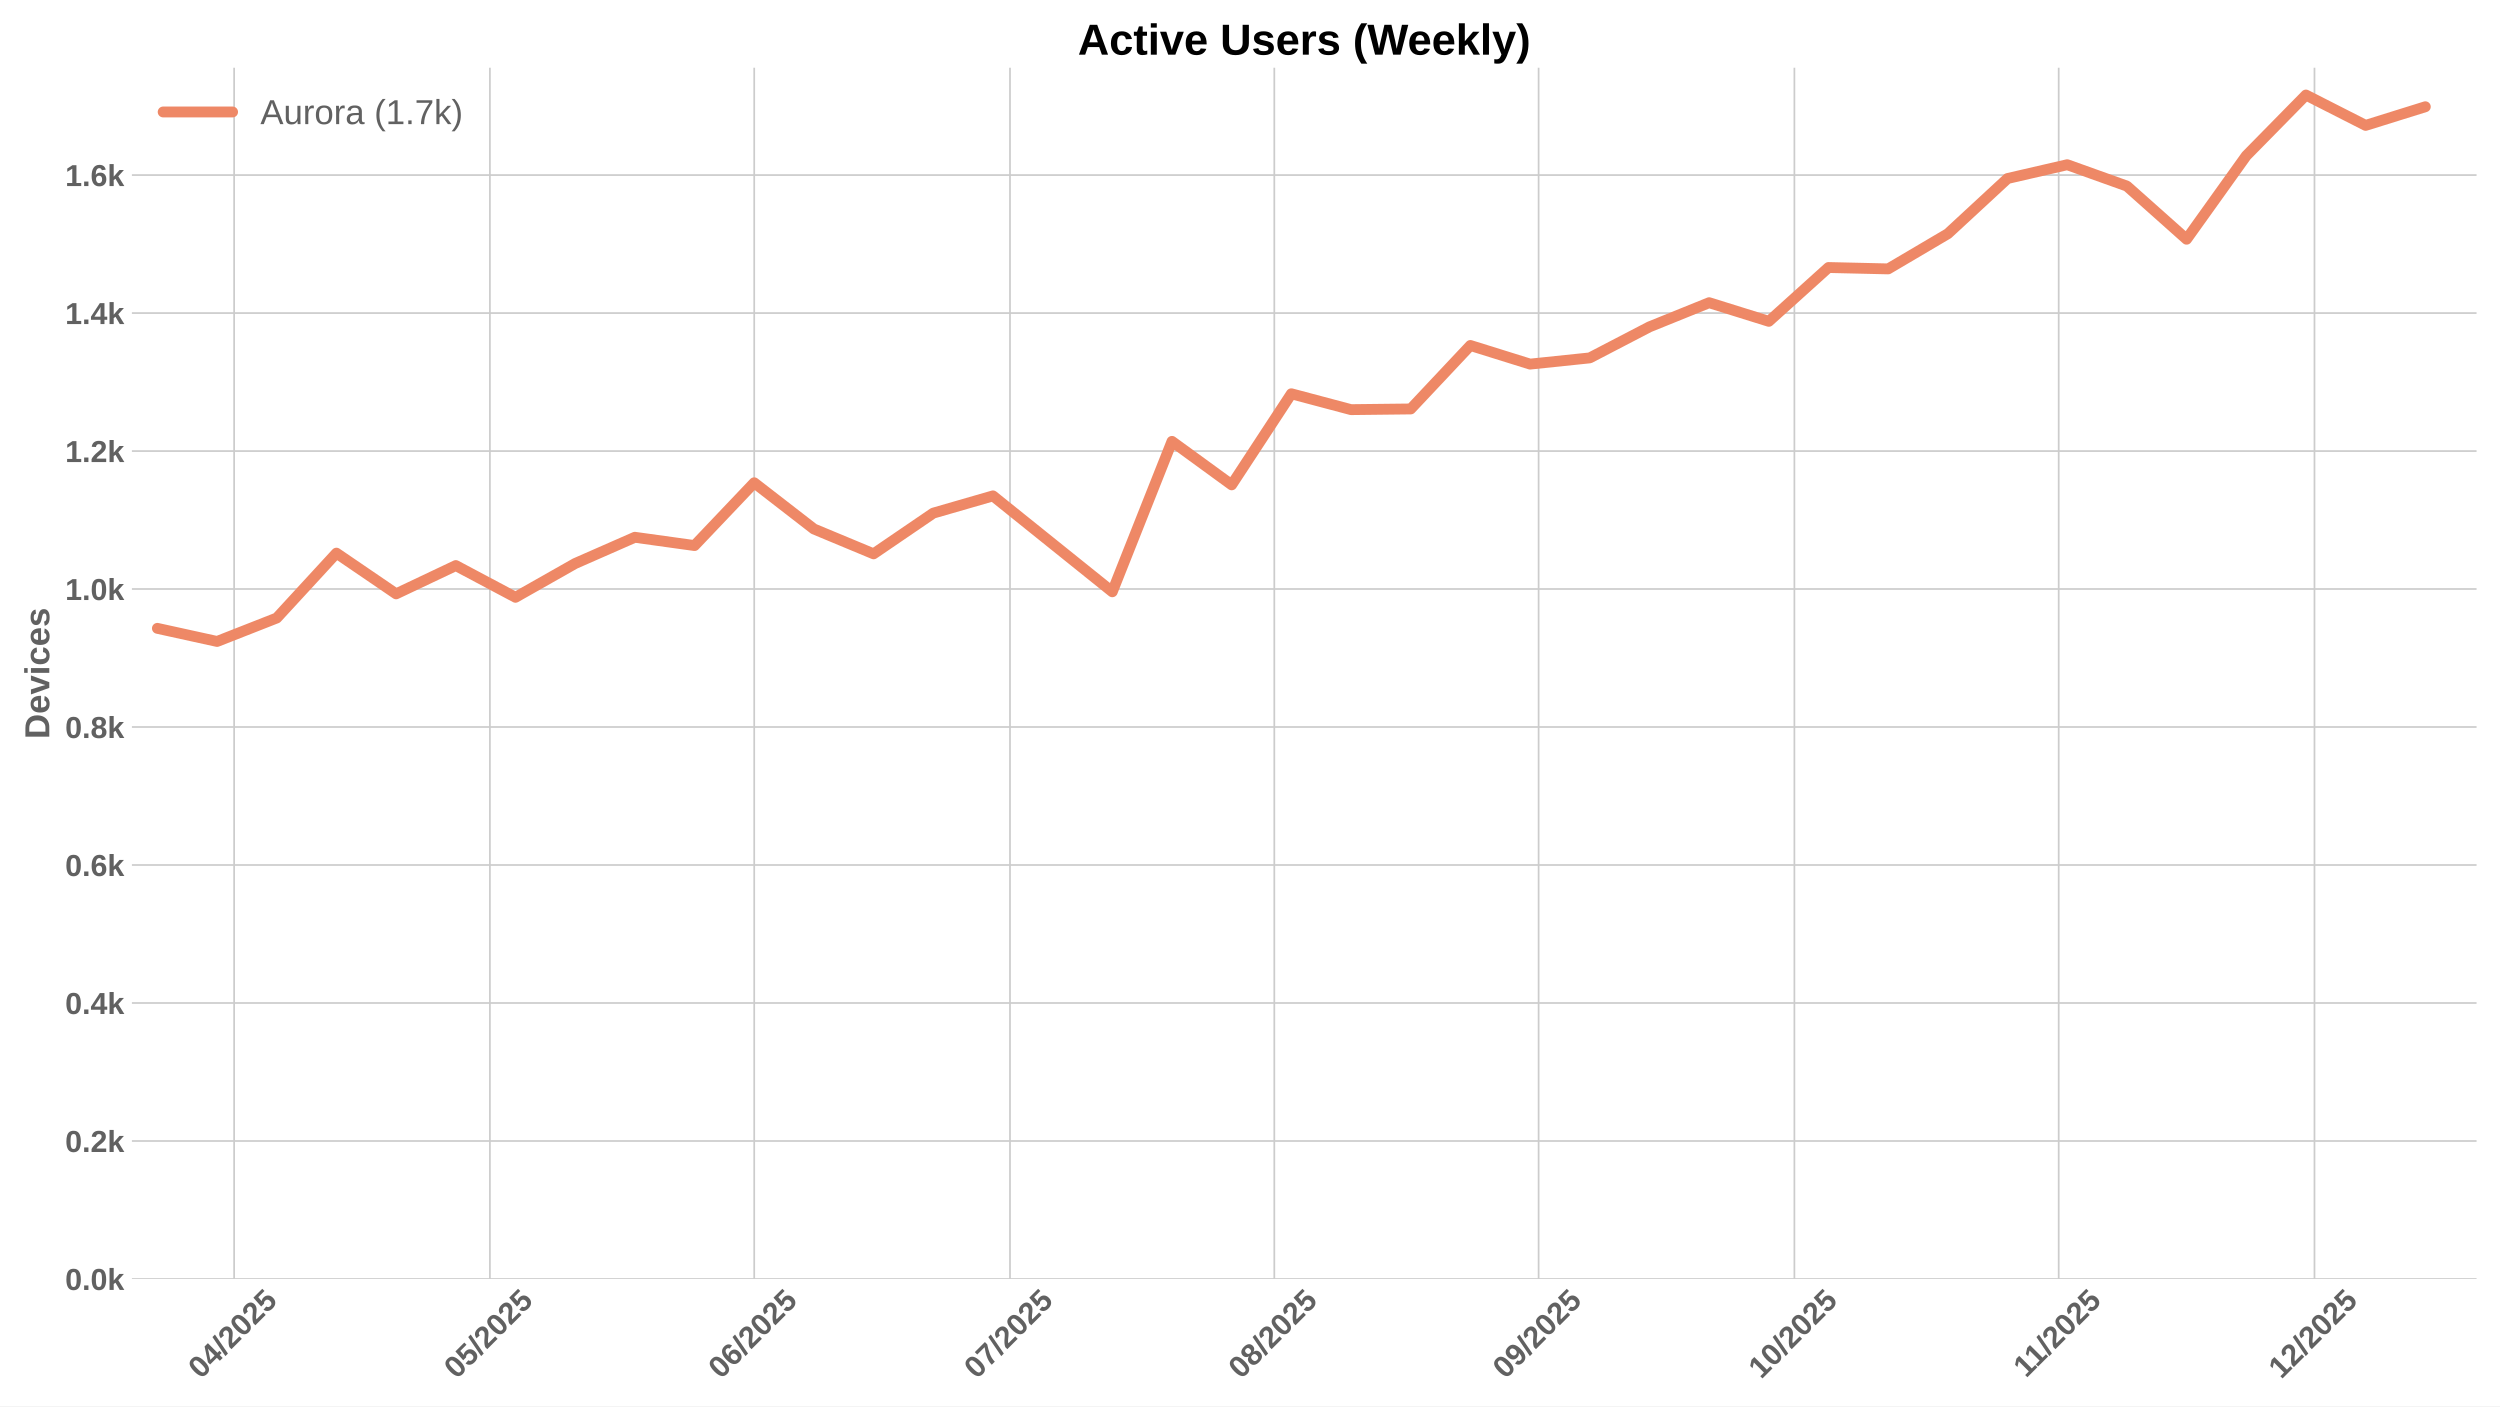
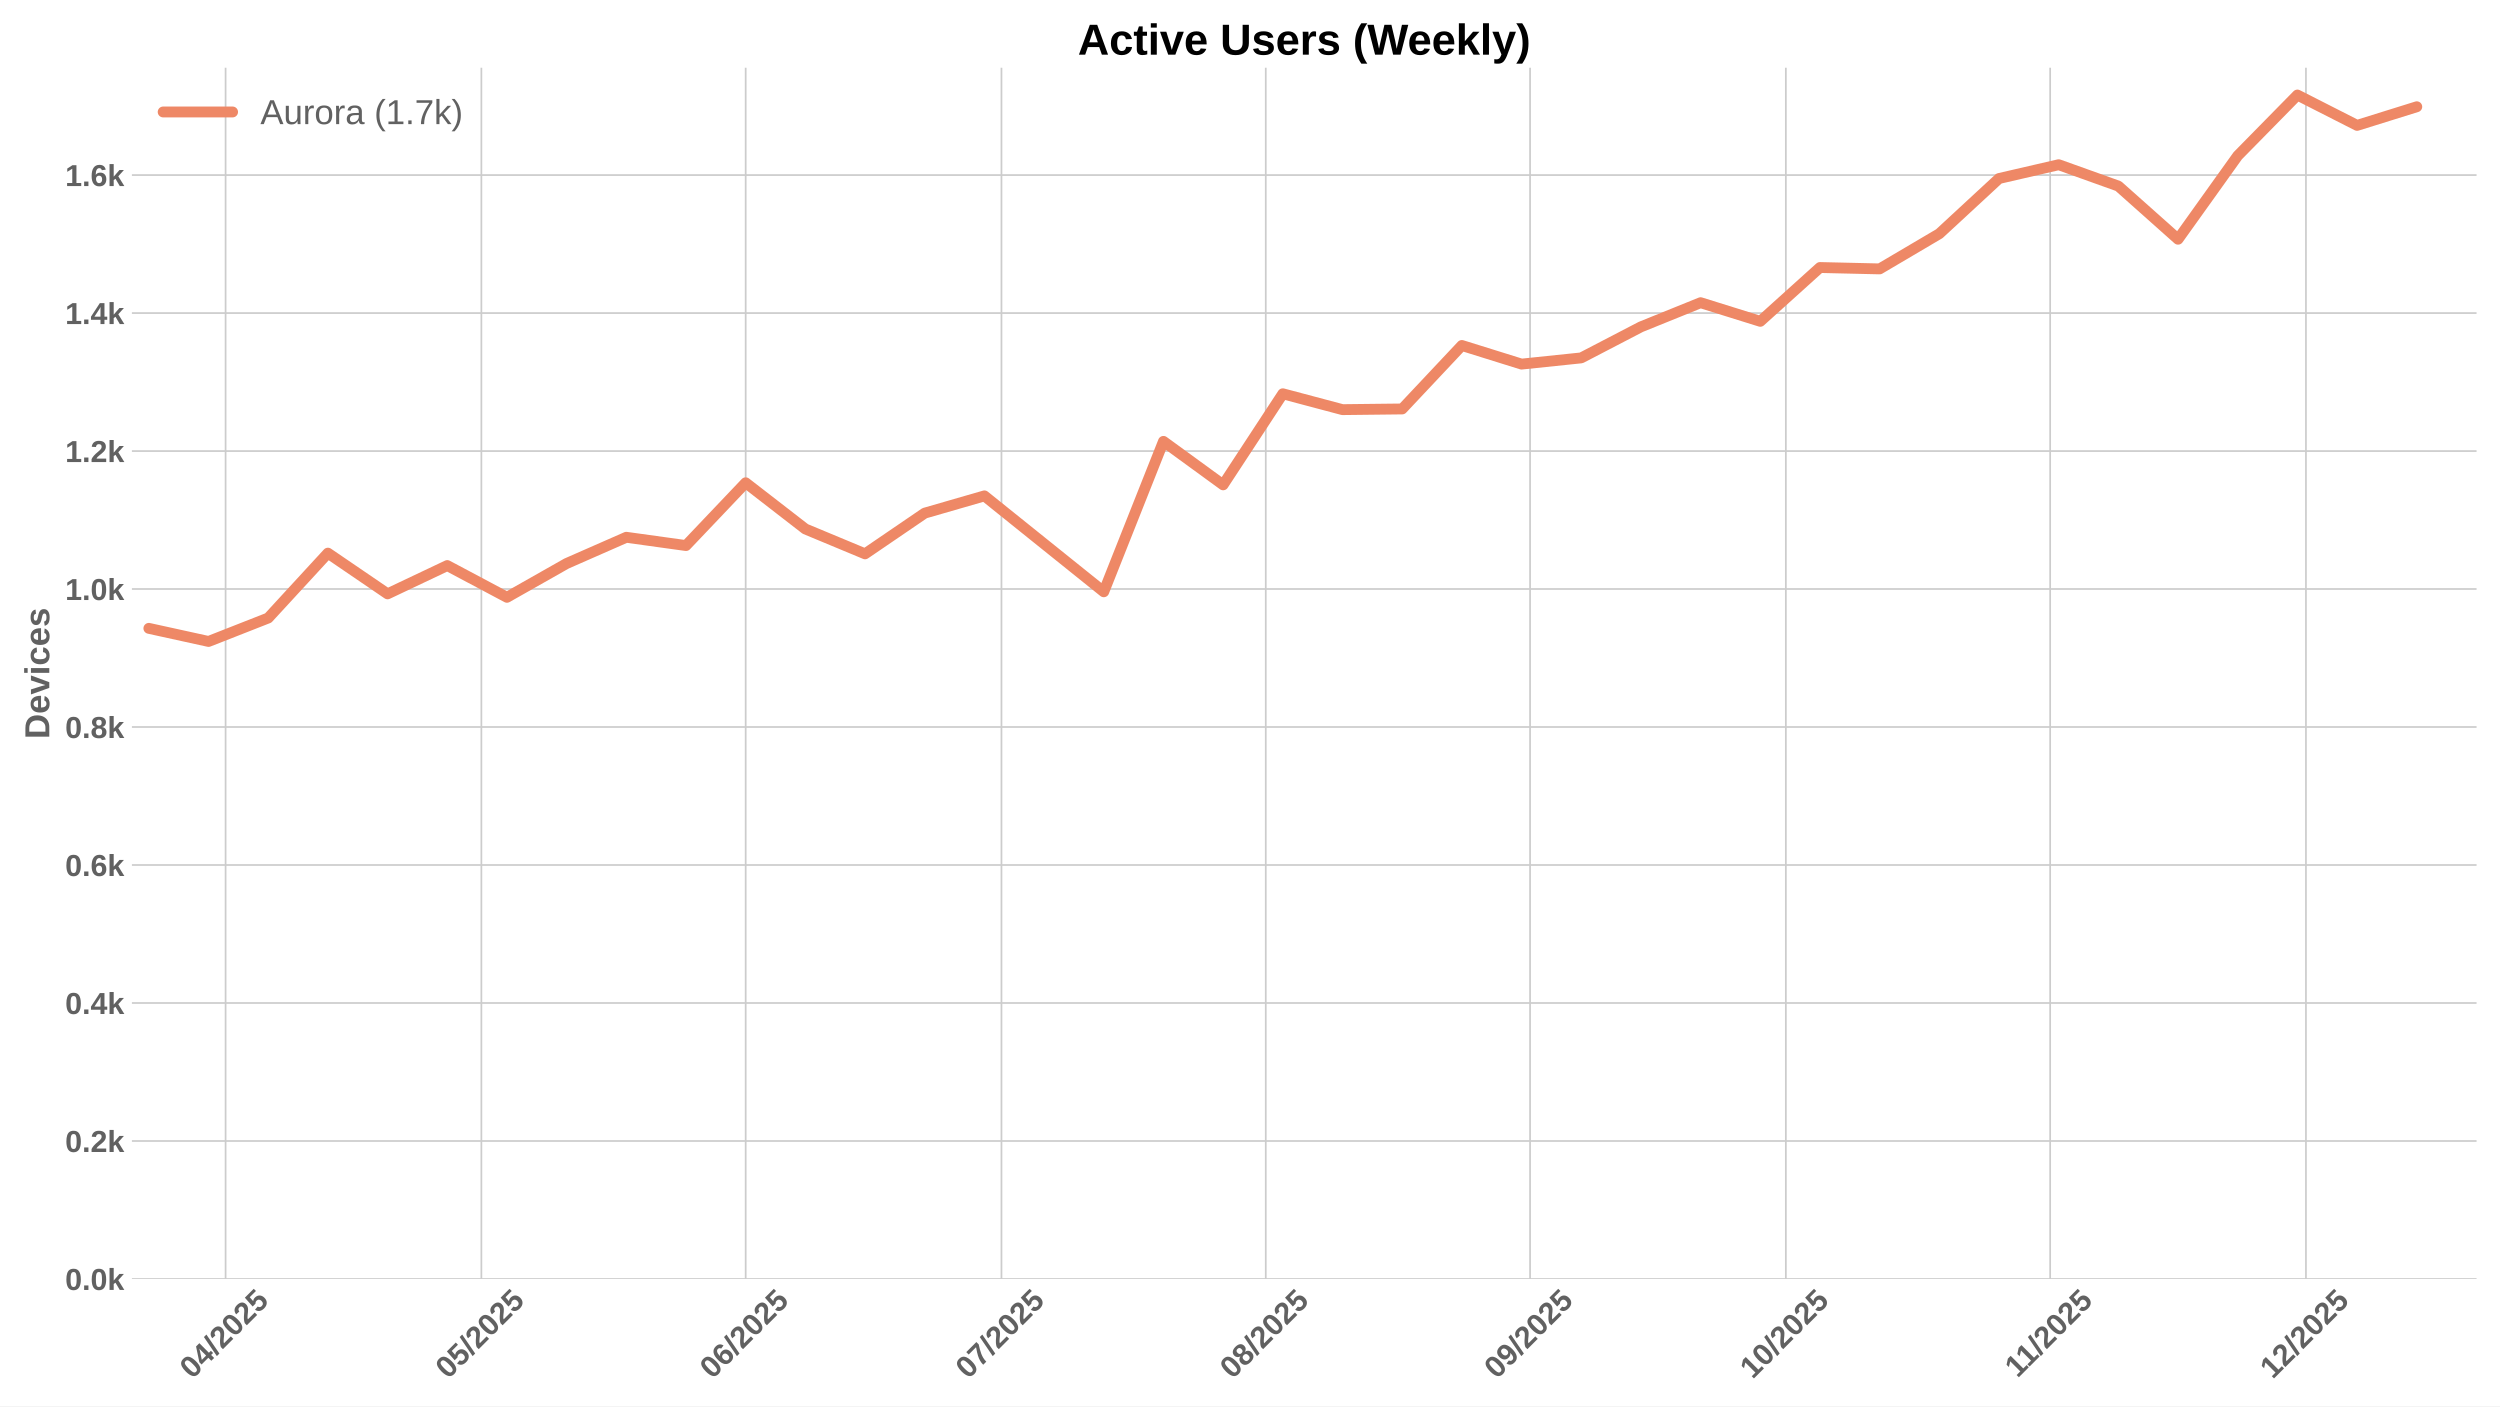
<svg xmlns="http://www.w3.org/2000/svg" xmlns:xlink="http://www.w3.org/1999/xlink" width="1152pt" height="648pt" viewBox="0 0 1152 648" version="1.1">
  <defs>
    <style type="text/css">*{stroke-linejoin: round; stroke-linecap: butt}</style>
  </defs>
  <g id="figure_1">
    <g id="patch_1">
      <path d="M 0 648  L 1152 648  L 1152 0  L 0 0  z " style="fill: #ffffff" />
    </g>
    <g id="axes_1">
      <g id="patch_2">
        <path d="M 60.78 589.343  L 1141.2 589.343  L 1141.2 31.2  L 60.78 31.2  z " style="fill: #ffffff" />
      </g>
      <g id="matplotlib.axis_1">
        <g id="xtick_1">
          <g id="line2d_1">
-             <path d="M 107.884 589.343  L 107.884 31.2  " clip-path="url(#p1c389f9308)" style="fill: none; stroke: #cccccc; stroke-width: 0.8; stroke-linecap: round" />
+             <path d="M 103.951 589.343  L 103.951 31.2  " clip-path="url(#p7ce636a491)" style="fill: none; stroke: #cccccc; stroke-width: 0.8; stroke-linecap: round" />
          </g>
          <g id="line2d_2" />
          <g id="text_1">
-             <g style="fill: #616161" transform="translate(92.55382 635.7977) rotate(-45) scale(0.14 -0.14)">
+             <g style="fill: #616161" transform="translate(88.6208 635.7977) rotate(-45) scale(0.14 -0.14)">
              <defs>
                <path id="LiberationSans-Bold-30" d="M 3297 2203  Q 3297 1088 2914 512  Q 2531 -63 1766 -63  Q 253 -63 253 2203  Q 253 2994 418 3494  Q 584 3994 915 4231  Q 1247 4469 1791 4469  Q 2572 4469 2934 3903  Q 3297 3338 3297 2203  z M 2416 2203  Q 2416 2813 2356 3150  Q 2297 3488 2165 3634  Q 2034 3781 1784 3781  Q 1519 3781 1383 3632  Q 1247 3484 1189 3148  Q 1131 2813 1131 2203  Q 1131 1600 1192 1261  Q 1253 922 1386 775  Q 1519 628 1772 628  Q 2022 628 2158 783  Q 2294 938 2355 1278  Q 2416 1619 2416 2203  z " transform="scale(0.015625)" />
                <path id="LiberationSans-Bold-34" d="M 2938 897  L 2938 0  L 2100 0  L 2100 897  L 97 897  L 97 1556  L 1956 4403  L 2938 4403  L 2938 1550  L 3525 1550  L 3525 897  L 2938 897  z M 2100 2991  Q 2100 3159 2111 3356  Q 2122 3553 2128 3609  Q 2047 3434 1834 3103  L 813 1550  L 2100 1550  L 2100 2991  z " transform="scale(0.015625)" />
                <path id="LiberationSans-Bold-2f" d="M 63 -128  L 972 4638  L 1716 4638  L 822 -128  L 63 -128  z " transform="scale(0.015625)" />
                <path id="LiberationSans-Bold-32" d="M 222 0  L 222 609  Q 394 988 711 1347  Q 1028 1706 1509 2097  Q 1972 2472 2158 2715  Q 2344 2959 2344 3194  Q 2344 3769 1766 3769  Q 1484 3769 1336 3617  Q 1188 3466 1144 3163  L 259 3213  Q 334 3825 717 4147  Q 1100 4469 1759 4469  Q 2472 4469 2853 4144  Q 3234 3819 3234 3231  Q 3234 2922 3112 2672  Q 2991 2422 2800 2211  Q 2609 2000 2376 1815  Q 2144 1631 1925 1456  Q 1706 1281 1526 1103  Q 1347 925 1259 722  L 3303 722  L 3303 0  L 222 0  z " transform="scale(0.015625)" />
                <path id="LiberationSans-Bold-35" d="M 3381 1466  Q 3381 766 2945 351  Q 2509 -63 1750 -63  Q 1088 -63 689 235  Q 291 534 197 1100  L 1075 1172  Q 1144 891 1319 762  Q 1494 634 1759 634  Q 2088 634 2283 843  Q 2478 1053 2478 1447  Q 2478 1794 2293 2001  Q 2109 2209 1778 2209  Q 1413 2209 1181 1925  L 325 1925  L 478 4403  L 3125 4403  L 3125 3750  L 1275 3750  L 1203 2638  Q 1522 2919 2000 2919  Q 2628 2919 3004 2528  Q 3381 2138 3381 1466  z " transform="scale(0.015625)" />
              </defs>
              <use xlink:href="#LiberationSans-Bold-30" />
              <use xlink:href="#LiberationSans-Bold-34" transform="translate(55.61523 0)" />
              <use xlink:href="#LiberationSans-Bold-2f" transform="translate(111.2305 0)" />
              <use xlink:href="#LiberationSans-Bold-32" transform="translate(139.0137 0)" />
              <use xlink:href="#LiberationSans-Bold-30" transform="translate(194.6289 0)" />
              <use xlink:href="#LiberationSans-Bold-32" transform="translate(250.2441 0)" />
              <use xlink:href="#LiberationSans-Bold-35" transform="translate(305.8594 0)" />
            </g>
          </g>
        </g>
        <g id="xtick_2">
          <g id="line2d_3">
-             <path d="M 225.748 589.343  L 225.748 31.2  " clip-path="url(#p1c389f9308)" style="fill: none; stroke: #cccccc; stroke-width: 0.8; stroke-linecap: round" />
+             <path d="M 221.815 589.343  L 221.815 31.2  " clip-path="url(#p7ce636a491)" style="fill: none; stroke: #cccccc; stroke-width: 0.8; stroke-linecap: round" />
          </g>
          <g id="line2d_4" />
          <g id="text_2">
-             <g style="fill: #616161" transform="translate(210.4178 635.7977) rotate(-45) scale(0.14 -0.14)">
+             <g style="fill: #616161" transform="translate(206.4848 635.7977) rotate(-45) scale(0.14 -0.14)">
              <use xlink:href="#LiberationSans-Bold-30" />
              <use xlink:href="#LiberationSans-Bold-35" transform="translate(55.61523 0)" />
              <use xlink:href="#LiberationSans-Bold-2f" transform="translate(111.2305 0)" />
              <use xlink:href="#LiberationSans-Bold-32" transform="translate(139.0137 0)" />
              <use xlink:href="#LiberationSans-Bold-30" transform="translate(194.6289 0)" />
              <use xlink:href="#LiberationSans-Bold-32" transform="translate(250.2441 0)" />
              <use xlink:href="#LiberationSans-Bold-35" transform="translate(305.8594 0)" />
            </g>
          </g>
        </g>
        <g id="xtick_3">
          <g id="line2d_5">
-             <path d="M 347.541 589.343  L 347.541 31.2  " clip-path="url(#p1c389f9308)" style="fill: none; stroke: #cccccc; stroke-width: 0.8; stroke-linecap: round" />
+             <path d="M 343.608 589.343  L 343.608 31.2  " clip-path="url(#p7ce636a491)" style="fill: none; stroke: #cccccc; stroke-width: 0.8; stroke-linecap: round" />
          </g>
          <g id="line2d_6" />
          <g id="text_3">
-             <g style="fill: #616161" transform="translate(332.2106 635.7977) rotate(-45) scale(0.14 -0.14)">
+             <g style="fill: #616161" transform="translate(328.2776 635.7977) rotate(-45) scale(0.14 -0.14)">
              <defs>
                <path id="LiberationSans-Bold-36" d="M 3328 1441  Q 3328 738 2934 337  Q 2541 -63 1847 -63  Q 1069 -63 651 482  Q 234 1028 234 2100  Q 234 3278 657 3873  Q 1081 4469 1869 4469  Q 2428 4469 2751 4222  Q 3075 3975 3209 3456  L 2381 3341  Q 2263 3775 1850 3775  Q 1497 3775 1295 3422  Q 1094 3069 1094 2350  Q 1234 2584 1484 2709  Q 1734 2834 2050 2834  Q 2641 2834 2984 2459  Q 3328 2084 3328 1441  z M 2447 1416  Q 2447 1791 2273 1989  Q 2100 2188 1797 2188  Q 1506 2188 1331 2002  Q 1156 1816 1156 1509  Q 1156 1125 1339 873  Q 1522 622 1819 622  Q 2116 622 2281 833  Q 2447 1044 2447 1416  z " transform="scale(0.015625)" />
              </defs>
              <use xlink:href="#LiberationSans-Bold-30" />
              <use xlink:href="#LiberationSans-Bold-36" transform="translate(55.61523 0)" />
              <use xlink:href="#LiberationSans-Bold-2f" transform="translate(111.2305 0)" />
              <use xlink:href="#LiberationSans-Bold-32" transform="translate(139.0137 0)" />
              <use xlink:href="#LiberationSans-Bold-30" transform="translate(194.6289 0)" />
              <use xlink:href="#LiberationSans-Bold-32" transform="translate(250.2441 0)" />
              <use xlink:href="#LiberationSans-Bold-35" transform="translate(305.8594 0)" />
            </g>
          </g>
        </g>
        <g id="xtick_4">
          <g id="line2d_7">
-             <path d="M 465.405 589.343  L 465.405 31.2  " clip-path="url(#p1c389f9308)" style="fill: none; stroke: #cccccc; stroke-width: 0.8; stroke-linecap: round" />
+             <path d="M 461.472 589.343  L 461.472 31.2  " clip-path="url(#p7ce636a491)" style="fill: none; stroke: #cccccc; stroke-width: 0.8; stroke-linecap: round" />
          </g>
          <g id="line2d_8" />
          <g id="text_4">
-             <g style="fill: #616161" transform="translate(450.0746 635.7977) rotate(-45) scale(0.14 -0.14)">
+             <g style="fill: #616161" transform="translate(446.1416 635.7977) rotate(-45) scale(0.14 -0.14)">
              <defs>
                <path id="LiberationSans-Bold-37" d="M 3278 3706  Q 2981 3238 2717 2797  Q 2453 2356 2256 1911  Q 2059 1466 1945 995  Q 1831 525 1831 0  L 916 0  Q 916 550 1059 1064  Q 1203 1578 1475 2111  Q 1747 2644 2463 3681  L 275 3681  L 275 4403  L 3278 4403  L 3278 3706  z " transform="scale(0.015625)" />
              </defs>
              <use xlink:href="#LiberationSans-Bold-30" />
              <use xlink:href="#LiberationSans-Bold-37" transform="translate(55.61523 0)" />
              <use xlink:href="#LiberationSans-Bold-2f" transform="translate(111.2305 0)" />
              <use xlink:href="#LiberationSans-Bold-32" transform="translate(139.0137 0)" />
              <use xlink:href="#LiberationSans-Bold-30" transform="translate(194.6289 0)" />
              <use xlink:href="#LiberationSans-Bold-32" transform="translate(250.2441 0)" />
              <use xlink:href="#LiberationSans-Bold-35" transform="translate(305.8594 0)" />
            </g>
          </g>
        </g>
        <g id="xtick_5">
          <g id="line2d_9">
-             <path d="M 587.198 589.343  L 587.198 31.2  " clip-path="url(#p1c389f9308)" style="fill: none; stroke: #cccccc; stroke-width: 0.8; stroke-linecap: round" />
+             <path d="M 583.265 589.343  L 583.265 31.2  " clip-path="url(#p7ce636a491)" style="fill: none; stroke: #cccccc; stroke-width: 0.8; stroke-linecap: round" />
          </g>
          <g id="line2d_10" />
          <g id="text_5">
-             <g style="fill: #616161" transform="translate(571.8674 635.7977) rotate(-45) scale(0.14 -0.14)">
+             <g style="fill: #616161" transform="translate(567.9344 635.7977) rotate(-45) scale(0.14 -0.14)">
              <defs>
                <path id="LiberationSans-Bold-38" d="M 3363 1241  Q 3363 622 2953 279  Q 2544 -63 1784 -63  Q 1031 -63 617 278  Q 203 619 203 1234  Q 203 1656 447 1945  Q 691 2234 1100 2303  L 1100 2316  Q 744 2394 525 2669  Q 306 2944 306 3303  Q 306 3844 689 4156  Q 1072 4469 1772 4469  Q 2488 4469 2870 4164  Q 3253 3859 3253 3297  Q 3253 2938 3036 2666  Q 2819 2394 2453 2322  L 2453 2309  Q 2878 2241 3120 1961  Q 3363 1681 3363 1241  z M 2350 3250  Q 2350 3563 2206 3708  Q 2063 3853 1772 3853  Q 1203 3853 1203 3250  Q 1203 2619 1778 2619  Q 2066 2619 2208 2766  Q 2350 2913 2350 3250  z M 2453 1313  Q 2453 2003 1766 2003  Q 1447 2003 1276 1822  Q 1106 1641 1106 1300  Q 1106 913 1275 734  Q 1444 556 1791 556  Q 2131 556 2292 734  Q 2453 913 2453 1313  z " transform="scale(0.015625)" />
              </defs>
              <use xlink:href="#LiberationSans-Bold-30" />
              <use xlink:href="#LiberationSans-Bold-38" transform="translate(55.61523 0)" />
              <use xlink:href="#LiberationSans-Bold-2f" transform="translate(111.2305 0)" />
              <use xlink:href="#LiberationSans-Bold-32" transform="translate(139.0137 0)" />
              <use xlink:href="#LiberationSans-Bold-30" transform="translate(194.6289 0)" />
              <use xlink:href="#LiberationSans-Bold-32" transform="translate(250.2441 0)" />
              <use xlink:href="#LiberationSans-Bold-35" transform="translate(305.8594 0)" />
            </g>
          </g>
        </g>
        <g id="xtick_6">
          <g id="line2d_11">
-             <path d="M 708.991 589.343  L 708.991 31.2  " clip-path="url(#p1c389f9308)" style="fill: none; stroke: #cccccc; stroke-width: 0.8; stroke-linecap: round" />
+             <path d="M 705.057 589.343  L 705.057 31.2  " clip-path="url(#p7ce636a491)" style="fill: none; stroke: #cccccc; stroke-width: 0.8; stroke-linecap: round" />
          </g>
          <g id="line2d_12" />
          <g id="text_6">
-             <g style="fill: #616161" transform="translate(693.6602 635.7977) rotate(-45) scale(0.14 -0.14)">
+             <g style="fill: #616161" transform="translate(689.7272 635.7977) rotate(-45) scale(0.14 -0.14)">
              <defs>
                <path id="LiberationSans-Bold-39" d="M 3322 2272  Q 3322 1100 2894 518  Q 2466 -63 1678 -63  Q 1097 -63 767 185  Q 438 434 300 972  L 1125 1088  Q 1247 628 1688 628  Q 2056 628 2254 981  Q 2453 1334 2459 2028  Q 2341 1794 2070 1661  Q 1800 1528 1488 1528  Q 906 1528 564 1923  Q 222 2319 222 2994  Q 222 3688 623 4078  Q 1025 4469 1759 4469  Q 2550 4469 2936 3920  Q 3322 3372 3322 2272  z M 2394 2888  Q 2394 3297 2214 3539  Q 2034 3781 1738 3781  Q 1447 3781 1280 3570  Q 1113 3359 1113 2988  Q 1113 2622 1278 2401  Q 1444 2181 1741 2181  Q 2022 2181 2208 2373  Q 2394 2566 2394 2888  z " transform="scale(0.015625)" />
              </defs>
              <use xlink:href="#LiberationSans-Bold-30" />
              <use xlink:href="#LiberationSans-Bold-39" transform="translate(55.61523 0)" />
              <use xlink:href="#LiberationSans-Bold-2f" transform="translate(111.2305 0)" />
              <use xlink:href="#LiberationSans-Bold-32" transform="translate(139.0137 0)" />
              <use xlink:href="#LiberationSans-Bold-30" transform="translate(194.6289 0)" />
              <use xlink:href="#LiberationSans-Bold-32" transform="translate(250.2441 0)" />
              <use xlink:href="#LiberationSans-Bold-35" transform="translate(305.8594 0)" />
            </g>
          </g>
        </g>
        <g id="xtick_7">
          <g id="line2d_13">
-             <path d="M 826.855 589.343  L 826.855 31.2  " clip-path="url(#p1c389f9308)" style="fill: none; stroke: #cccccc; stroke-width: 0.8; stroke-linecap: round" />
+             <path d="M 822.921 589.343  L 822.921 31.2  " clip-path="url(#p7ce636a491)" style="fill: none; stroke: #cccccc; stroke-width: 0.8; stroke-linecap: round" />
          </g>
          <g id="line2d_14" />
          <g id="text_7">
-             <g style="fill: #616161" transform="translate(811.5242 635.7977) rotate(-45) scale(0.14 -0.14)">
+             <g style="fill: #616161" transform="translate(807.5912 635.7977) rotate(-45) scale(0.14 -0.14)">
              <defs>
                <path id="LiberationSans-Bold-31" d="M 403 0  L 403 653  L 1494 653  L 1494 3656  L 438 2997  L 438 3688  L 1541 4403  L 2372 4403  L 2372 653  L 3381 653  L 3381 0  L 403 0  z " transform="scale(0.015625)" />
              </defs>
              <use xlink:href="#LiberationSans-Bold-31" />
              <use xlink:href="#LiberationSans-Bold-30" transform="translate(55.61523 0)" />
              <use xlink:href="#LiberationSans-Bold-2f" transform="translate(111.2305 0)" />
              <use xlink:href="#LiberationSans-Bold-32" transform="translate(139.0137 0)" />
              <use xlink:href="#LiberationSans-Bold-30" transform="translate(194.6289 0)" />
              <use xlink:href="#LiberationSans-Bold-32" transform="translate(250.2441 0)" />
              <use xlink:href="#LiberationSans-Bold-35" transform="translate(305.8594 0)" />
            </g>
          </g>
        </g>
        <g id="xtick_8">
          <g id="line2d_15">
-             <path d="M 948.647 589.343  L 948.647 31.2  " clip-path="url(#p1c389f9308)" style="fill: none; stroke: #cccccc; stroke-width: 0.8; stroke-linecap: round" />
+             <path d="M 944.714 589.343  L 944.714 31.2  " clip-path="url(#p7ce636a491)" style="fill: none; stroke: #cccccc; stroke-width: 0.8; stroke-linecap: round" />
          </g>
          <g id="line2d_16" />
          <g id="text_8">
-             <g style="fill: #616161" transform="translate(933.5893 635.2532) rotate(-45) scale(0.14 -0.14)">
+             <g style="fill: #616161" transform="translate(929.6562 635.2532) rotate(-45) scale(0.14 -0.14)">
              <use xlink:href="#LiberationSans-Bold-31" />
              <use xlink:href="#LiberationSans-Bold-31" transform="translate(50.11523 0)" />
              <use xlink:href="#LiberationSans-Bold-2f" transform="translate(105.7305 0)" />
              <use xlink:href="#LiberationSans-Bold-32" transform="translate(133.5137 0)" />
              <use xlink:href="#LiberationSans-Bold-30" transform="translate(189.1289 0)" />
              <use xlink:href="#LiberationSans-Bold-32" transform="translate(244.7441 0)" />
              <use xlink:href="#LiberationSans-Bold-35" transform="translate(300.3594 0)" />
            </g>
          </g>
        </g>
        <g id="xtick_9">
          <g id="line2d_17">
-             <path d="M 1066.511 589.343  L 1066.511 31.2  " clip-path="url(#p1c389f9308)" style="fill: none; stroke: #cccccc; stroke-width: 0.8; stroke-linecap: round" />
+             <path d="M 1062.578 589.343  L 1062.578 31.2  " clip-path="url(#p7ce636a491)" style="fill: none; stroke: #cccccc; stroke-width: 0.8; stroke-linecap: round" />
          </g>
          <g id="line2d_18" />
          <g id="text_9">
-             <g style="fill: #616161" transform="translate(1051.181 635.7977) rotate(-45) scale(0.14 -0.14)">
+             <g style="fill: #616161" transform="translate(1047.248 635.7977) rotate(-45) scale(0.14 -0.14)">
              <use xlink:href="#LiberationSans-Bold-31" />
              <use xlink:href="#LiberationSans-Bold-32" transform="translate(55.61523 0)" />
              <use xlink:href="#LiberationSans-Bold-2f" transform="translate(111.2305 0)" />
              <use xlink:href="#LiberationSans-Bold-32" transform="translate(139.0137 0)" />
              <use xlink:href="#LiberationSans-Bold-30" transform="translate(194.6289 0)" />
              <use xlink:href="#LiberationSans-Bold-32" transform="translate(250.2441 0)" />
              <use xlink:href="#LiberationSans-Bold-35" transform="translate(305.8594 0)" />
            </g>
          </g>
        </g>
      </g>
      <g id="matplotlib.axis_2">
        <g id="ytick_1">
          <g id="line2d_19">
-             <path d="M 60.78 589.343  L 1141.2 589.343  " clip-path="url(#p1c389f9308)" style="fill: none; stroke: #cccccc; stroke-width: 0.8; stroke-linecap: round" />
+             <path d="M 60.78 589.343  L 1141.2 589.343  " clip-path="url(#p7ce636a491)" style="fill: none; stroke: #cccccc; stroke-width: 0.8; stroke-linecap: round" />
          </g>
          <g id="line2d_20" />
          <g id="text_10">
            <g style="fill: #616161" transform="translate(30.03469 594.416) scale(0.14 -0.14)">
              <defs>
                <path id="LiberationSans-Bold-2e" d="M 434 0  L 434 953  L 1338 953  L 1338 0  L 434 0  z " transform="scale(0.015625)" />
                <path id="LiberationSans-Bold-6b" d="M 2606 0  L 1703 1531  L 1325 1269  L 1325 0  L 447 0  L 447 4638  L 1325 4638  L 1325 1981  L 2531 3381  L 3475 3381  L 2288 2063  L 3566 0  L 2606 0  z " transform="scale(0.015625)" />
              </defs>
              <use xlink:href="#LiberationSans-Bold-30" />
              <use xlink:href="#LiberationSans-Bold-2e" transform="translate(55.61523 0)" />
              <use xlink:href="#LiberationSans-Bold-30" transform="translate(83.39844 0)" />
              <use xlink:href="#LiberationSans-Bold-6b" transform="translate(139.0137 0)" />
            </g>
          </g>
        </g>
        <g id="ytick_2">
          <g id="line2d_21">
-             <path d="M 60.78 525.759  L 1141.2 525.759  " clip-path="url(#p1c389f9308)" style="fill: none; stroke: #cccccc; stroke-width: 0.8; stroke-linecap: round" />
+             <path d="M 60.78 525.759  L 1141.2 525.759  " clip-path="url(#p7ce636a491)" style="fill: none; stroke: #cccccc; stroke-width: 0.8; stroke-linecap: round" />
          </g>
          <g id="line2d_22" />
          <g id="text_11">
            <g style="fill: #616161" transform="translate(30.03469 530.8317) scale(0.14 -0.14)">
              <use xlink:href="#LiberationSans-Bold-30" />
              <use xlink:href="#LiberationSans-Bold-2e" transform="translate(55.61523 0)" />
              <use xlink:href="#LiberationSans-Bold-32" transform="translate(83.39844 0)" />
              <use xlink:href="#LiberationSans-Bold-6b" transform="translate(139.0137 0)" />
            </g>
          </g>
        </g>
        <g id="ytick_3">
          <g id="line2d_23">
-             <path d="M 60.78 462.175  L 1141.2 462.175  " clip-path="url(#p1c389f9308)" style="fill: none; stroke: #cccccc; stroke-width: 0.8; stroke-linecap: round" />
+             <path d="M 60.78 462.175  L 1141.2 462.175  " clip-path="url(#p7ce636a491)" style="fill: none; stroke: #cccccc; stroke-width: 0.8; stroke-linecap: round" />
          </g>
          <g id="line2d_24" />
          <g id="text_12">
            <g style="fill: #616161" transform="translate(30.03469 467.2474) scale(0.14 -0.14)">
              <use xlink:href="#LiberationSans-Bold-30" />
              <use xlink:href="#LiberationSans-Bold-2e" transform="translate(55.61523 0)" />
              <use xlink:href="#LiberationSans-Bold-34" transform="translate(83.39844 0)" />
              <use xlink:href="#LiberationSans-Bold-6b" transform="translate(139.0137 0)" />
            </g>
          </g>
        </g>
        <g id="ytick_4">
          <g id="line2d_25">
-             <path d="M 60.78 398.59  L 1141.2 398.59  " clip-path="url(#p1c389f9308)" style="fill: none; stroke: #cccccc; stroke-width: 0.8; stroke-linecap: round" />
+             <path d="M 60.78 398.59  L 1141.2 398.59  " clip-path="url(#p7ce636a491)" style="fill: none; stroke: #cccccc; stroke-width: 0.8; stroke-linecap: round" />
          </g>
          <g id="line2d_26" />
          <g id="text_13">
            <g style="fill: #616161" transform="translate(30.03469 403.663) scale(0.14 -0.14)">
              <use xlink:href="#LiberationSans-Bold-30" />
              <use xlink:href="#LiberationSans-Bold-2e" transform="translate(55.61523 0)" />
              <use xlink:href="#LiberationSans-Bold-36" transform="translate(83.39844 0)" />
              <use xlink:href="#LiberationSans-Bold-6b" transform="translate(139.0137 0)" />
            </g>
          </g>
        </g>
        <g id="ytick_5">
          <g id="line2d_27">
-             <path d="M 60.78 335.006  L 1141.2 335.006  " clip-path="url(#p1c389f9308)" style="fill: none; stroke: #cccccc; stroke-width: 0.8; stroke-linecap: round" />
+             <path d="M 60.78 335.006  L 1141.2 335.006  " clip-path="url(#p7ce636a491)" style="fill: none; stroke: #cccccc; stroke-width: 0.8; stroke-linecap: round" />
          </g>
          <g id="line2d_28" />
          <g id="text_14">
            <g style="fill: #616161" transform="translate(30.03469 340.0787) scale(0.14 -0.14)">
              <use xlink:href="#LiberationSans-Bold-30" />
              <use xlink:href="#LiberationSans-Bold-2e" transform="translate(55.61523 0)" />
              <use xlink:href="#LiberationSans-Bold-38" transform="translate(83.39844 0)" />
              <use xlink:href="#LiberationSans-Bold-6b" transform="translate(139.0137 0)" />
            </g>
          </g>
        </g>
        <g id="ytick_6">
          <g id="line2d_29">
-             <path d="M 60.78 271.422  L 1141.2 271.422  " clip-path="url(#p1c389f9308)" style="fill: none; stroke: #cccccc; stroke-width: 0.8; stroke-linecap: round" />
+             <path d="M 60.78 271.422  L 1141.2 271.422  " clip-path="url(#p7ce636a491)" style="fill: none; stroke: #cccccc; stroke-width: 0.8; stroke-linecap: round" />
          </g>
          <g id="line2d_30" />
          <g id="text_15">
            <g style="fill: #616161" transform="translate(30.03469 276.4944) scale(0.14 -0.14)">
              <use xlink:href="#LiberationSans-Bold-31" />
              <use xlink:href="#LiberationSans-Bold-2e" transform="translate(55.61523 0)" />
              <use xlink:href="#LiberationSans-Bold-30" transform="translate(83.39844 0)" />
              <use xlink:href="#LiberationSans-Bold-6b" transform="translate(139.0137 0)" />
            </g>
          </g>
        </g>
        <g id="ytick_7">
          <g id="line2d_31">
-             <path d="M 60.78 207.837  L 1141.2 207.837  " clip-path="url(#p1c389f9308)" style="fill: none; stroke: #cccccc; stroke-width: 0.8; stroke-linecap: round" />
+             <path d="M 60.78 207.837  L 1141.2 207.837  " clip-path="url(#p7ce636a491)" style="fill: none; stroke: #cccccc; stroke-width: 0.8; stroke-linecap: round" />
          </g>
          <g id="line2d_32" />
          <g id="text_16">
            <g style="fill: #616161" transform="translate(30.03469 212.9101) scale(0.14 -0.14)">
              <use xlink:href="#LiberationSans-Bold-31" />
              <use xlink:href="#LiberationSans-Bold-2e" transform="translate(55.61523 0)" />
              <use xlink:href="#LiberationSans-Bold-32" transform="translate(83.39844 0)" />
              <use xlink:href="#LiberationSans-Bold-6b" transform="translate(139.0137 0)" />
            </g>
          </g>
        </g>
        <g id="ytick_8">
          <g id="line2d_33">
-             <path d="M 60.78 144.253  L 1141.2 144.253  " clip-path="url(#p1c389f9308)" style="fill: none; stroke: #cccccc; stroke-width: 0.8; stroke-linecap: round" />
+             <path d="M 60.78 144.253  L 1141.2 144.253  " clip-path="url(#p7ce636a491)" style="fill: none; stroke: #cccccc; stroke-width: 0.8; stroke-linecap: round" />
          </g>
          <g id="line2d_34" />
          <g id="text_17">
            <g style="fill: #616161" transform="translate(30.03469 149.3257) scale(0.14 -0.14)">
              <use xlink:href="#LiberationSans-Bold-31" />
              <use xlink:href="#LiberationSans-Bold-2e" transform="translate(55.61523 0)" />
              <use xlink:href="#LiberationSans-Bold-34" transform="translate(83.39844 0)" />
              <use xlink:href="#LiberationSans-Bold-6b" transform="translate(139.0137 0)" />
            </g>
          </g>
        </g>
        <g id="ytick_9">
          <g id="line2d_35">
-             <path d="M 60.78 80.669  L 1141.2 80.669  " clip-path="url(#p1c389f9308)" style="fill: none; stroke: #cccccc; stroke-width: 0.8; stroke-linecap: round" />
+             <path d="M 60.78 80.669  L 1141.2 80.669  " clip-path="url(#p7ce636a491)" style="fill: none; stroke: #cccccc; stroke-width: 0.8; stroke-linecap: round" />
          </g>
          <g id="line2d_36" />
          <g id="text_18">
            <g style="fill: #616161" transform="translate(30.03469 85.74142) scale(0.14 -0.14)">
              <use xlink:href="#LiberationSans-Bold-31" />
              <use xlink:href="#LiberationSans-Bold-2e" transform="translate(55.61523 0)" />
              <use xlink:href="#LiberationSans-Bold-36" transform="translate(83.39844 0)" />
              <use xlink:href="#LiberationSans-Bold-6b" transform="translate(139.0137 0)" />
            </g>
          </g>
        </g>
        <g id="text_19">
          <g style="fill: #616161" transform="translate(22.71469 340.5153) rotate(-90) scale(0.16 -0.16)">
            <defs>
              <path id="LiberationSans-Bold-44" d="M 4353 2234  Q 4353 1553 4086 1045  Q 3819 538 3330 269  Q 2841 0 2209 0  L 428 0  L 428 4403  L 2022 4403  Q 3134 4403 3743 3842  Q 4353 3281 4353 2234  z M 3425 2234  Q 3425 2944 3056 3317  Q 2688 3691 2003 3691  L 1350 3691  L 1350 713  L 2131 713  Q 2725 713 3075 1122  Q 3425 1531 3425 2234  z " transform="scale(0.015625)" />
              <path id="LiberationSans-Bold-65" d="M 1831 -63  Q 1069 -63 659 389  Q 250 841 250 1706  Q 250 2544 665 2994  Q 1081 3444 1844 3444  Q 2572 3444 2956 2961  Q 3341 2478 3341 1547  L 3341 1522  L 1172 1522  Q 1172 1028 1355 776  Q 1538 525 1875 525  Q 2341 525 2463 928  L 3291 856  Q 2931 -63 1831 -63  z M 1831 2891  Q 1522 2891 1355 2675  Q 1188 2459 1178 2072  L 2491 2072  Q 2466 2481 2294 2686  Q 2122 2891 1831 2891  z " transform="scale(0.015625)" />
              <path id="LiberationSans-Bold-76" d="M 2284 0  L 1234 0  L 25 3381  L 953 3381  L 1544 1491  Q 1591 1334 1766 709  Q 1797 838 1894 1159  Q 1991 1481 2613 3381  L 3531 3381  L 2284 0  z " transform="scale(0.015625)" />
              <path id="LiberationSans-Bold-69" d="M 447 3991  L 447 4638  L 1325 4638  L 1325 3991  L 447 3991  z M 447 0  L 447 3381  L 1325 3381  L 1325 0  L 447 0  z " transform="scale(0.015625)" />
              <path id="LiberationSans-Bold-63" d="M 1856 -63  Q 1088 -63 669 395  Q 250 853 250 1672  Q 250 2509 672 2976  Q 1094 3444 1869 3444  Q 2466 3444 2856 3144  Q 3247 2844 3347 2316  L 2463 2272  Q 2425 2531 2275 2686  Q 2125 2841 1850 2841  Q 1172 2841 1172 1706  Q 1172 538 1863 538  Q 2113 538 2281 695  Q 2450 853 2491 1166  L 3372 1125  Q 3325 778 3123 506  Q 2922 234 2594 85  Q 2266 -63 1856 -63  z " transform="scale(0.015625)" />
              <path id="LiberationSans-Bold-73" d="M 3297 988  Q 3297 497 2895 217  Q 2494 -63 1784 -63  Q 1088 -63 717 157  Q 347 378 225 844  L 997 959  Q 1063 719 1223 619  Q 1384 519 1784 519  Q 2153 519 2322 612  Q 2491 706 2491 906  Q 2491 1069 2355 1164  Q 2219 1259 1894 1325  Q 1150 1472 890 1598  Q 631 1725 495 1926  Q 359 2128 359 2422  Q 359 2906 732 3176  Q 1106 3447 1791 3447  Q 2394 3447 2761 3212  Q 3128 2978 3219 2534  L 2441 2453  Q 2403 2659 2256 2761  Q 2109 2863 1791 2863  Q 1478 2863 1322 2783  Q 1166 2703 1166 2516  Q 1166 2369 1286 2283  Q 1406 2197 1691 2141  Q 2088 2059 2395 1973  Q 2703 1888 2889 1769  Q 3075 1650 3186 1464  Q 3297 1278 3297 988  z " transform="scale(0.015625)" />
            </defs>
            <use xlink:href="#LiberationSans-Bold-44" />
            <use xlink:href="#LiberationSans-Bold-65" transform="translate(72.2168 0)" />
            <use xlink:href="#LiberationSans-Bold-76" transform="translate(127.832 0)" />
            <use xlink:href="#LiberationSans-Bold-69" transform="translate(183.4473 0)" />
            <use xlink:href="#LiberationSans-Bold-63" transform="translate(211.2305 0)" />
            <use xlink:href="#LiberationSans-Bold-65" transform="translate(266.8457 0)" />
            <use xlink:href="#LiberationSans-Bold-73" transform="translate(322.4609 0)" />
          </g>
        </g>
      </g>
      <g id="line2d_37">
-         <path d="M 72.525 289.543  L 100.027 295.584  L 127.528 284.774  L 155.03 254.89  L 182.531 273.647  L 210.033 260.612  L 237.535 275.237  L 265.036 259.658  L 292.538 247.577  L 320.039 251.393  L 347.541 222.462  L 375.043 243.762  L 402.544 255.208  L 430.046 236.45  L 457.547 228.502  L 512.551 272.693  L 540.052 203.386  L 567.554 223.415  L 595.055 181.45  L 622.557 188.762  L 650.059 188.444  L 677.56 159.195  L 705.062 167.779  L 732.563 164.918  L 760.065 150.611  L 787.567 139.484  L 815.068 148.068  L 842.57 123.27  L 870.071 123.906  L 897.573 107.692  L 925.075 82.258  L 952.576 75.9  L 980.078 85.755  L 1007.579 110.235  L 1035.081 71.767  L 1062.583 43.79  L 1090.084 57.778  L 1117.586 49.194  " clip-path="url(#p1c389f9308)" style="fill: none; stroke: #ee8866; stroke-width: 5; stroke-linecap: round" />
+         <path d="M 68.592 289.543  L 96.093 295.584  L 123.595 284.774  L 151.097 254.89  L 178.598 273.647  L 206.1 260.612  L 233.601 275.237  L 261.103 259.658  L 288.605 247.577  L 316.106 251.393  L 343.608 222.462  L 371.109 243.762  L 398.611 255.208  L 426.113 236.45  L 453.614 228.502  L 508.617 272.693  L 536.119 203.386  L 563.621 223.415  L 591.122 181.45  L 618.624 188.762  L 646.125 188.444  L 673.627 159.195  L 701.129 167.779  L 728.63 164.918  L 756.132 150.611  L 783.633 139.484  L 811.135 148.068  L 838.637 123.27  L 866.138 123.906  L 893.64 107.692  L 921.141 82.258  L 948.643 75.9  L 976.145 85.755  L 1003.646 110.235  L 1031.148 71.767  L 1058.649 43.79  L 1086.151 57.778  L 1113.653 49.194  " clip-path="url(#p7ce636a491)" style="fill: none; stroke: #ee8866; stroke-width: 5; stroke-linecap: round" />
      </g>
      <g id="patch_3">
        <path d="M 60.78 589.343  L 60.78 31.2  " style="fill: none" />
      </g>
      <g id="patch_4">
        <path d="M 1141.2 589.343  L 1141.2 31.2  " style="fill: none" />
      </g>
      <g id="patch_5">
        <path d="M 60.78 589.343  L 1141.2 589.343  " style="fill: none" />
      </g>
      <g id="patch_6">
        <path d="M 60.78 31.2  L 1141.2 31.2  " style="fill: none" />
      </g>
      <g id="text_20">
        <g transform="translate(496.6791 25.2) scale(0.2 -0.2)">
          <defs>
            <path id="LiberationSans-Bold-41" d="M 3541 0  L 3150 1125  L 1472 1125  L 1081 0  L 159 0  L 1766 4403  L 2853 4403  L 4453 0  L 3541 0  z M 2309 3725  L 2291 3656  Q 2259 3544 2215 3400  Q 2172 3256 1678 1819  L 2944 1819  L 2509 3084  L 2375 3509  L 2309 3725  z " transform="scale(0.015625)" />
            <path id="LiberationSans-Bold-74" d="M 1313 -56  Q 925 -56 715 155  Q 506 366 506 794  L 506 2788  L 78 2788  L 78 3381  L 550 3381  L 825 4175  L 1375 4175  L 1375 3381  L 2016 3381  L 2016 2788  L 1375 2788  L 1375 1031  Q 1375 784 1469 667  Q 1563 550 1759 550  Q 1863 550 2053 594  L 2053 50  Q 1728 -56 1313 -56  z " transform="scale(0.015625)" />
            <path id="LiberationSans-Bold-20" transform="scale(0.015625)" />
            <path id="LiberationSans-Bold-55" d="M 2259 -63  Q 1350 -63 867 381  Q 384 825 384 1650  L 384 4403  L 1306 4403  L 1306 1722  Q 1306 1200 1554 929  Q 1803 659 2284 659  Q 2778 659 3043 942  Q 3309 1225 3309 1753  L 3309 4403  L 4231 4403  L 4231 1697  Q 4231 859 3714 398  Q 3197 -63 2259 -63  z " transform="scale(0.015625)" />
            <path id="LiberationSans-Bold-72" d="M 447 0  L 447 2588  Q 447 2866 439 3052  Q 431 3238 422 3381  L 1259 3381  Q 1269 3325 1284 3039  Q 1300 2753 1300 2659  L 1313 2659  Q 1441 3016 1541 3161  Q 1641 3306 1778 3376  Q 1916 3447 2122 3447  Q 2291 3447 2394 3400  L 2394 2666  Q 2181 2713 2019 2713  Q 1691 2713 1508 2447  Q 1325 2181 1325 1659  L 1325 0  L 447 0  z " transform="scale(0.015625)" />
            <path id="LiberationSans-Bold-28" d="M 1247 -1328  Q 756 -622 537 81  Q 319 784 319 1659  Q 319 2531 537 3232  Q 756 3934 1247 4638  L 2125 4638  Q 1631 3925 1407 3219  Q 1184 2513 1184 1656  Q 1184 803 1406 101  Q 1628 -600 2125 -1328  L 1247 -1328  z " transform="scale(0.015625)" />
            <path id="LiberationSans-Bold-57" d="M 4897 0  L 3803 0  L 3206 2547  Q 3097 2997 3022 3488  Q 2947 3078 2900 2864  Q 2853 2650 2234 0  L 1141 0  L 6 4403  L 941 4403  L 1578 1559  L 1722 872  Q 1809 1306 1892 1701  Q 1975 2097 2516 4403  L 3547 4403  L 4103 2059  Q 4169 1797 4325 872  L 4403 1234  L 4569 1953  L 5100 4403  L 6034 4403  L 4897 0  z " transform="scale(0.015625)" />
            <path id="LiberationSans-Bold-6c" d="M 447 0  L 447 4638  L 1325 4638  L 1325 0  L 447 0  z " transform="scale(0.015625)" />
            <path id="LiberationSans-Bold-79" d="M 884 -1328  Q 569 -1328 331 -1288  L 331 -663  Q 497 -688 634 -688  Q 822 -688 945 -628  Q 1069 -569 1167 -431  Q 1266 -294 1388 34  L 50 3381  L 978 3381  L 1509 1797  Q 1634 1456 1825 753  L 1903 1050  L 2106 1784  L 2606 3381  L 3525 3381  L 2188 -178  Q 1919 -828 1630 -1078  Q 1341 -1328 884 -1328  z " transform="scale(0.015625)" />
            <path id="LiberationSans-Bold-29" d="M 6 -1328  Q 506 -597 726 101  Q 947 800 947 1656  Q 947 2516 722 3223  Q 497 3931 6 4638  L 884 4638  Q 1378 3928 1595 3225  Q 1813 2522 1813 1659  Q 1813 791 1595 87  Q 1378 -616 884 -1328  L 6 -1328  z " transform="scale(0.015625)" />
          </defs>
          <use xlink:href="#LiberationSans-Bold-41" />
          <use xlink:href="#LiberationSans-Bold-63" transform="translate(72.2168 0)" />
          <use xlink:href="#LiberationSans-Bold-74" transform="translate(127.832 0)" />
          <use xlink:href="#LiberationSans-Bold-69" transform="translate(161.1328 0)" />
          <use xlink:href="#LiberationSans-Bold-76" transform="translate(188.916 0)" />
          <use xlink:href="#LiberationSans-Bold-65" transform="translate(244.5312 0)" />
          <use xlink:href="#LiberationSans-Bold-20" transform="translate(300.1465 0)" />
          <use xlink:href="#LiberationSans-Bold-55" transform="translate(327.9297 0)" />
          <use xlink:href="#LiberationSans-Bold-73" transform="translate(400.1465 0)" />
          <use xlink:href="#LiberationSans-Bold-65" transform="translate(455.7617 0)" />
          <use xlink:href="#LiberationSans-Bold-72" transform="translate(511.377 0)" />
          <use xlink:href="#LiberationSans-Bold-73" transform="translate(550.293 0)" />
          <use xlink:href="#LiberationSans-Bold-20" transform="translate(605.9082 0)" />
          <use xlink:href="#LiberationSans-Bold-28" transform="translate(633.6914 0)" />
          <use xlink:href="#LiberationSans-Bold-57" transform="translate(666.9922 0)" />
          <use xlink:href="#LiberationSans-Bold-65" transform="translate(759.627 0)" />
          <use xlink:href="#LiberationSans-Bold-65" transform="translate(815.2422 0)" />
          <use xlink:href="#LiberationSans-Bold-6b" transform="translate(870.8574 0)" />
          <use xlink:href="#LiberationSans-Bold-6c" transform="translate(926.4727 0)" />
          <use xlink:href="#LiberationSans-Bold-79" transform="translate(954.2559 0)" />
          <use xlink:href="#LiberationSans-Bold-29" transform="translate(1009.871 0)" />
        </g>
      </g>
      <g id="legend_1">
        <g id="line2d_38">
          <path d="M 75.18 51.595  L 91.18 51.595  L 107.18 51.595  " style="fill: none; stroke: #ee8866; stroke-width: 5; stroke-linecap: round" />
        </g>
        <g id="text_21">
          <g style="fill: #616161" transform="translate(119.98 57.195) scale(0.16 -0.16)">
            <defs>
              <path id="LiberationSans-41" d="M 3647 0  L 3144 1288  L 1138 1288  L 631 0  L 13 0  L 1809 4403  L 2488 4403  L 4256 0  L 3647 0  z M 2141 3953  L 2113 3866  Q 2034 3606 1881 3200  L 1319 1753  L 2966 1753  L 2400 3206  Q 2313 3422 2225 3694  L 2141 3953  z " transform="scale(0.015625)" />
              <path id="LiberationSans-75" d="M 981 3381  L 981 1238  Q 981 903 1047 718  Q 1113 534 1256 453  Q 1400 372 1678 372  Q 2084 372 2318 650  Q 2553 928 2553 1422  L 2553 3381  L 3116 3381  L 3116 722  Q 3116 131 3134 0  L 2603 0  Q 2600 16 2597 84  Q 2594 153 2589 242  Q 2584 331 2578 578  L 2569 578  Q 2375 228 2120 82  Q 1866 -63 1488 -63  Q 931 -63 673 214  Q 416 491 416 1128  L 416 3381  L 981 3381  z " transform="scale(0.015625)" />
              <path id="LiberationSans-72" d="M 444 0  L 444 2594  Q 444 2950 425 3381  L 956 3381  Q 981 2806 981 2691  L 994 2691  Q 1128 3125 1303 3284  Q 1478 3444 1797 3444  Q 1909 3444 2025 3413  L 2025 2897  Q 1913 2928 1725 2928  Q 1375 2928 1190 2626  Q 1006 2325 1006 1763  L 1006 0  L 444 0  z " transform="scale(0.015625)" />
              <path id="LiberationSans-6f" d="M 3291 1694  Q 3291 806 2900 371  Q 2509 -63 1766 -63  Q 1025 -63 647 389  Q 269 841 269 1694  Q 269 3444 1784 3444  Q 2559 3444 2925 3017  Q 3291 2591 3291 1694  z M 2700 1694  Q 2700 2394 2492 2711  Q 2284 3028 1794 3028  Q 1300 3028 1079 2704  Q 859 2381 859 1694  Q 859 1025 1076 689  Q 1294 353 1759 353  Q 2266 353 2483 678  Q 2700 1003 2700 1694  z " transform="scale(0.015625)" />
              <path id="LiberationSans-61" d="M 1294 -63  Q 784 -63 528 206  Q 272 475 272 944  Q 272 1469 617 1750  Q 963 2031 1731 2050  L 2491 2063  L 2491 2247  Q 2491 2659 2316 2837  Q 2141 3016 1766 3016  Q 1388 3016 1216 2887  Q 1044 2759 1009 2478  L 422 2531  Q 566 3444 1778 3444  Q 2416 3444 2737 3151  Q 3059 2859 3059 2306  L 3059 850  Q 3059 600 3125 473  Q 3191 347 3375 347  Q 3456 347 3559 369  L 3559 19  Q 3347 -31 3125 -31  Q 2813 -31 2670 133  Q 2528 297 2509 647  L 2491 647  Q 2275 259 1989 98  Q 1703 -63 1294 -63  z M 1422 359  Q 1731 359 1972 500  Q 2213 641 2352 886  Q 2491 1131 2491 1391  L 2491 1669  L 1875 1656  Q 1478 1650 1273 1575  Q 1069 1500 959 1344  Q 850 1188 850 934  Q 850 659 998 509  Q 1147 359 1422 359  z " transform="scale(0.015625)" />
              <path id="LiberationSans-20" transform="scale(0.015625)" />
              <path id="LiberationSans-28" d="M 397 1663  Q 397 2566 680 3284  Q 963 4003 1550 4638  L 2094 4638  Q 1509 3988 1236 3256  Q 963 2525 963 1656  Q 963 791 1233 62  Q 1503 -666 2094 -1325  L 1550 -1325  Q 959 -688 678 32  Q 397 753 397 1650  L 397 1663  z " transform="scale(0.015625)" />
              <path id="LiberationSans-31" d="M 488 0  L 488 478  L 1609 478  L 1609 3866  L 616 3156  L 616 3688  L 1656 4403  L 2175 4403  L 2175 478  L 3247 478  L 3247 0  L 488 0  z " transform="scale(0.015625)" />
              <path id="LiberationSans-2e" d="M 584 0  L 584 684  L 1194 684  L 1194 0  L 584 0  z " transform="scale(0.015625)" />
              <path id="LiberationSans-37" d="M 3238 3947  Q 2563 2916 2284 2331  Q 2006 1747 1867 1178  Q 1728 609 1728 0  L 1141 0  Q 1141 844 1498 1776  Q 1856 2709 2694 3925  L 328 3925  L 328 4403  L 3238 4403  L 3238 3947  z " transform="scale(0.015625)" />
              <path id="LiberationSans-6b" d="M 2550 0  L 1406 1544  L 994 1203  L 994 0  L 431 0  L 431 4638  L 994 4638  L 994 1741  L 2478 3381  L 3138 3381  L 1766 1928  L 3209 0  L 2550 0  z " transform="scale(0.015625)" />
              <path id="LiberationSans-29" d="M 1734 1650  Q 1734 747 1451 28  Q 1169 -691 581 -1325  L 38 -1325  Q 625 -669 897 57  Q 1169 784 1169 1656  Q 1169 2528 895 3256  Q 622 3984 38 4638  L 581 4638  Q 1172 4000 1453 3279  Q 1734 2559 1734 1663  L 1734 1650  z " transform="scale(0.015625)" />
            </defs>
            <use xlink:href="#LiberationSans-41" />
            <use xlink:href="#LiberationSans-75" transform="translate(66.69922 0)" />
            <use xlink:href="#LiberationSans-72" transform="translate(122.3145 0)" />
            <use xlink:href="#LiberationSans-6f" transform="translate(155.6152 0)" />
            <use xlink:href="#LiberationSans-72" transform="translate(211.2305 0)" />
            <use xlink:href="#LiberationSans-61" transform="translate(244.5312 0)" />
            <use xlink:href="#LiberationSans-20" transform="translate(300.1465 0)" />
            <use xlink:href="#LiberationSans-28" transform="translate(327.9297 0)" />
            <use xlink:href="#LiberationSans-31" transform="translate(361.2305 0)" />
            <use xlink:href="#LiberationSans-2e" transform="translate(416.8457 0)" />
            <use xlink:href="#LiberationSans-37" transform="translate(444.6289 0)" />
            <use xlink:href="#LiberationSans-6b" transform="translate(500.2441 0)" />
            <use xlink:href="#LiberationSans-29" transform="translate(550.2441 0)" />
          </g>
        </g>
      </g>
    </g>
  </g>
  <defs>
-     <clipPath id="p1c389f9308">
+     <clipPath id="p7ce636a491">
      <rect x="60.78" y="31.2" width="1080.42" height="558.143" />
    </clipPath>
  </defs>
</svg>
